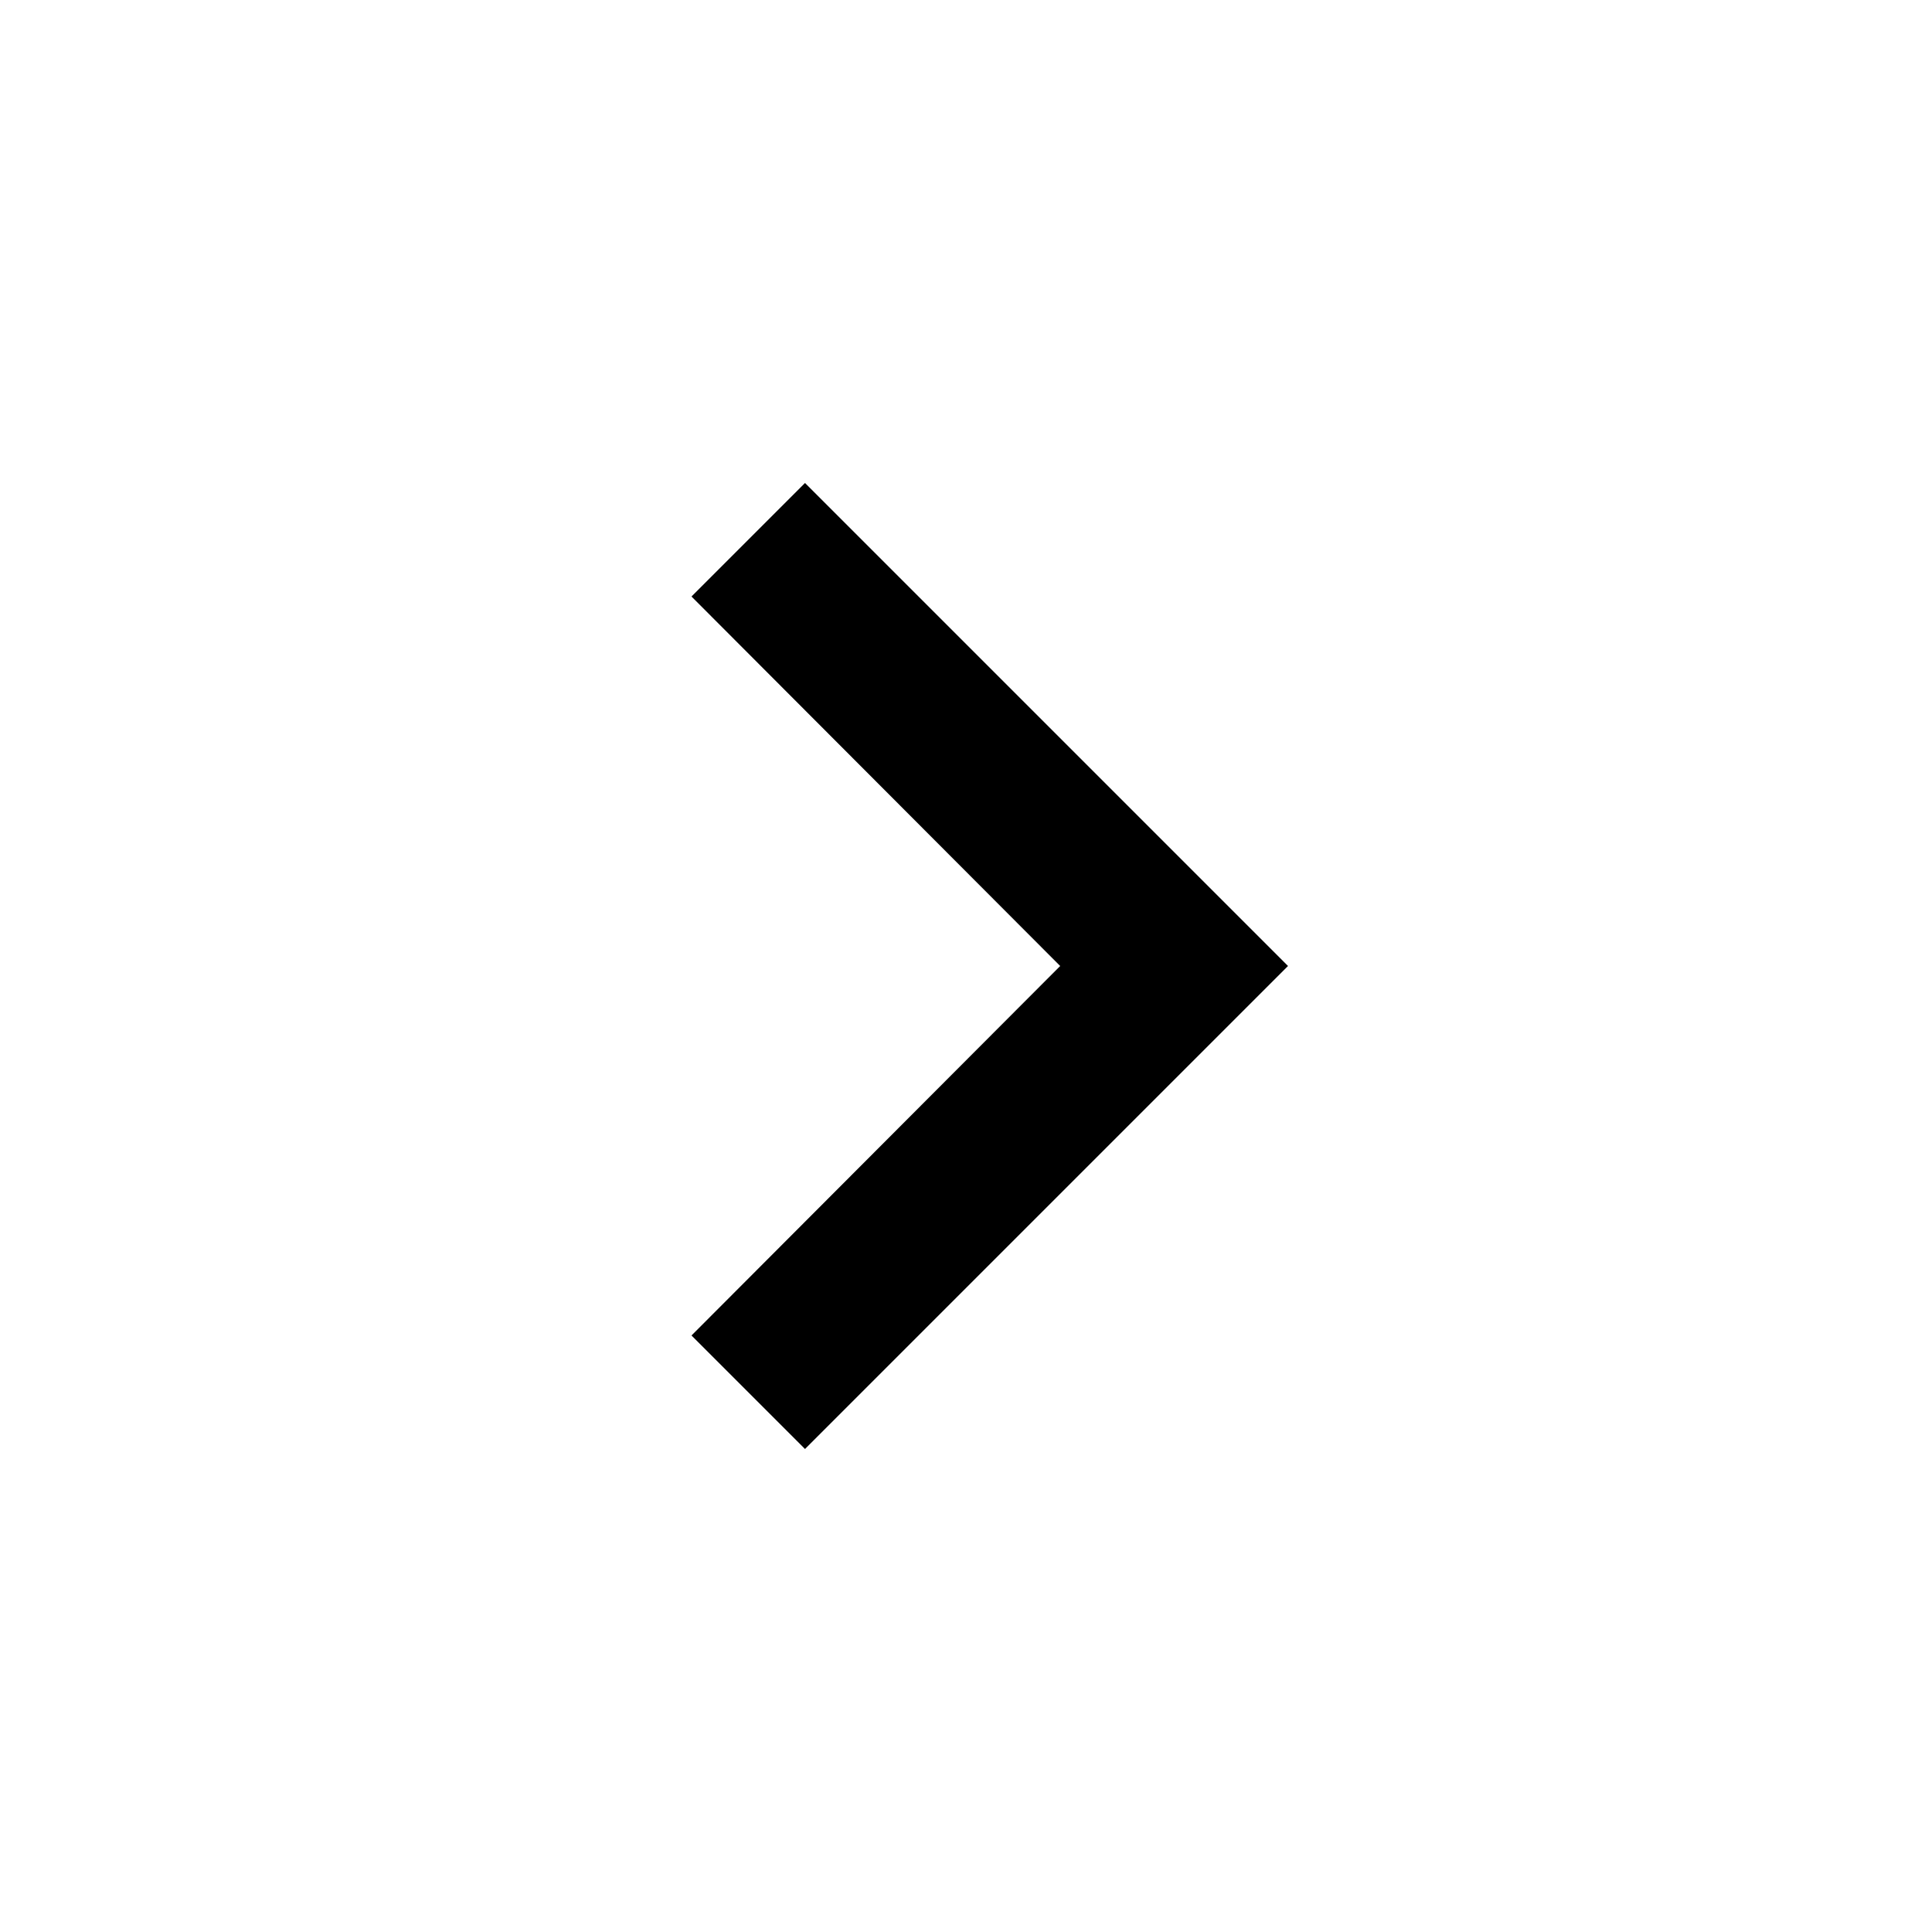
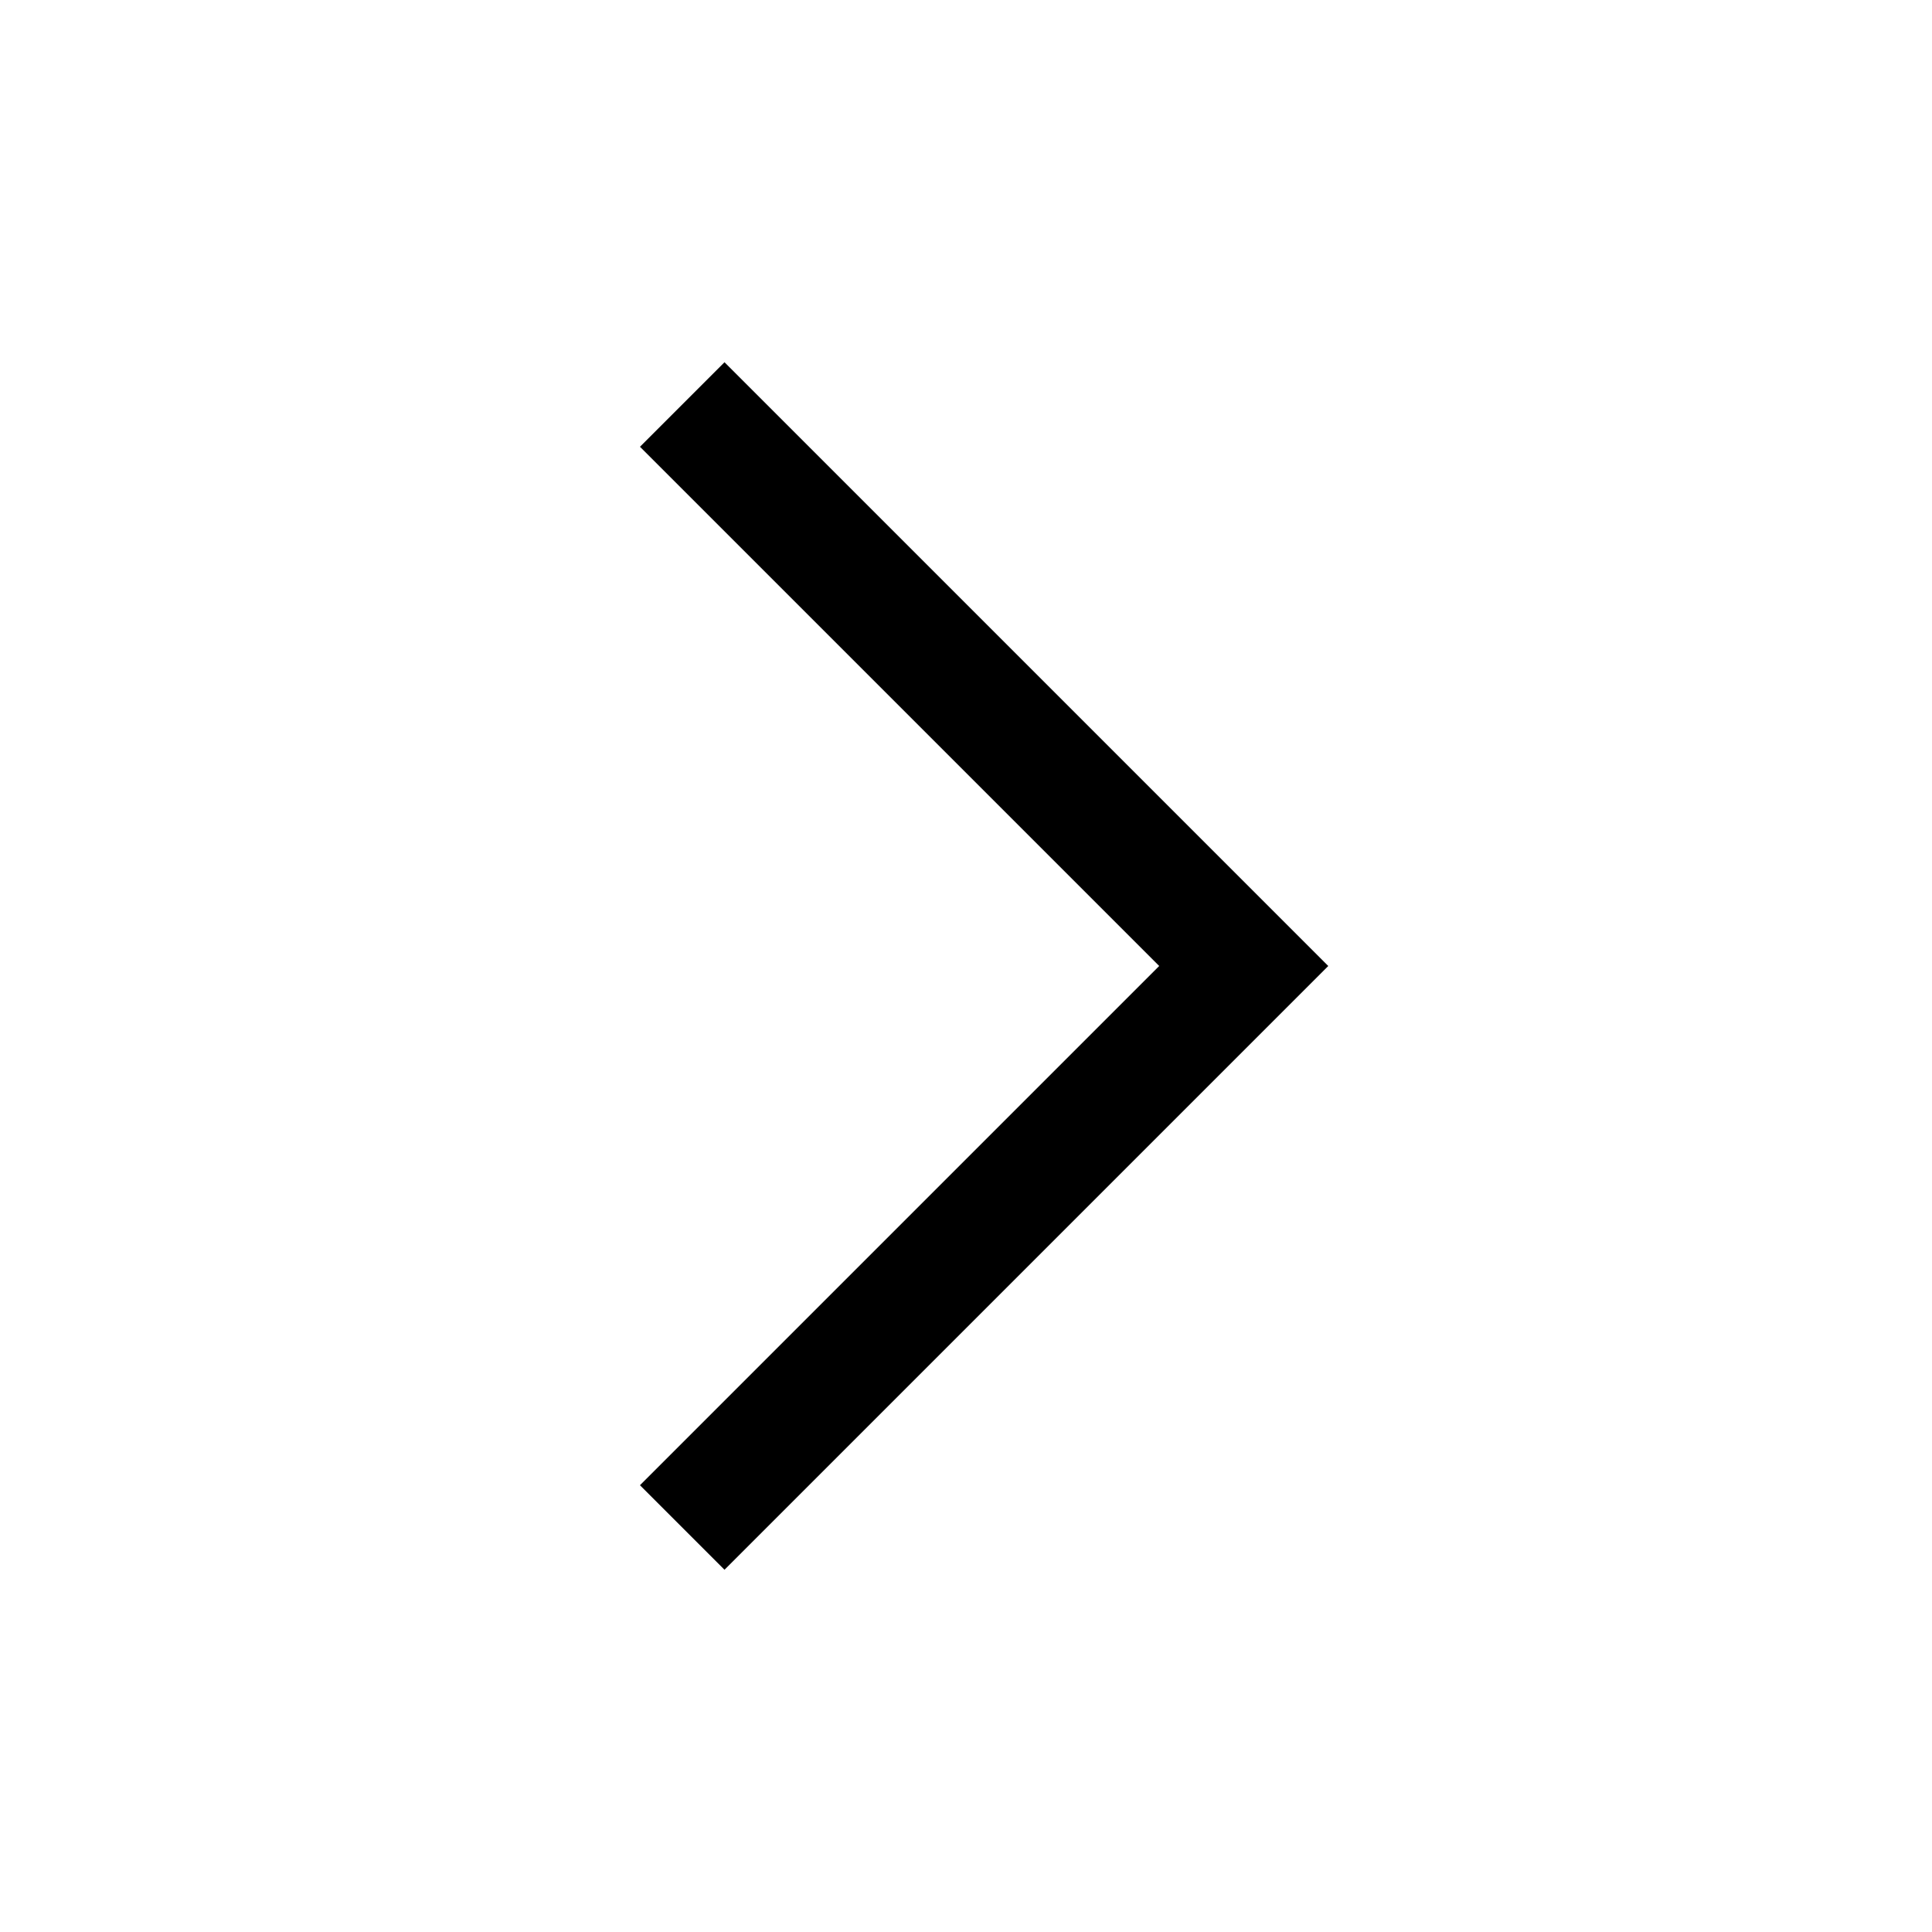
- <svg xmlns="http://www.w3.org/2000/svg" width="24" height="24" viewBox="0 0 24 24">
-   <path d="M10 6L8.59 7.41 13.17 12l-4.58 4.59L10 18l6-6z" />
-   <path d="M0 0h24v24H0z" fill="none" />
+ <svg xmlns="http://www.w3.org/2000/svg" version="1.1" id="icon" x="0px" y="0px" viewBox="0 0 32 32" style="enable-background:new 0 0 32 32;" xml:space="preserve">
+   <style type="text/css">
+ 	.st0{fill:none;}
+ </style>
+   <polygon points="22,16 12,26 10.6,24.6 19.2,16 10.6,7.4 12,6 " />
+   <rect id="_x3C_Transparent_Rectangle_x3E_" class="st0" width="32" height="32" />
</svg>
